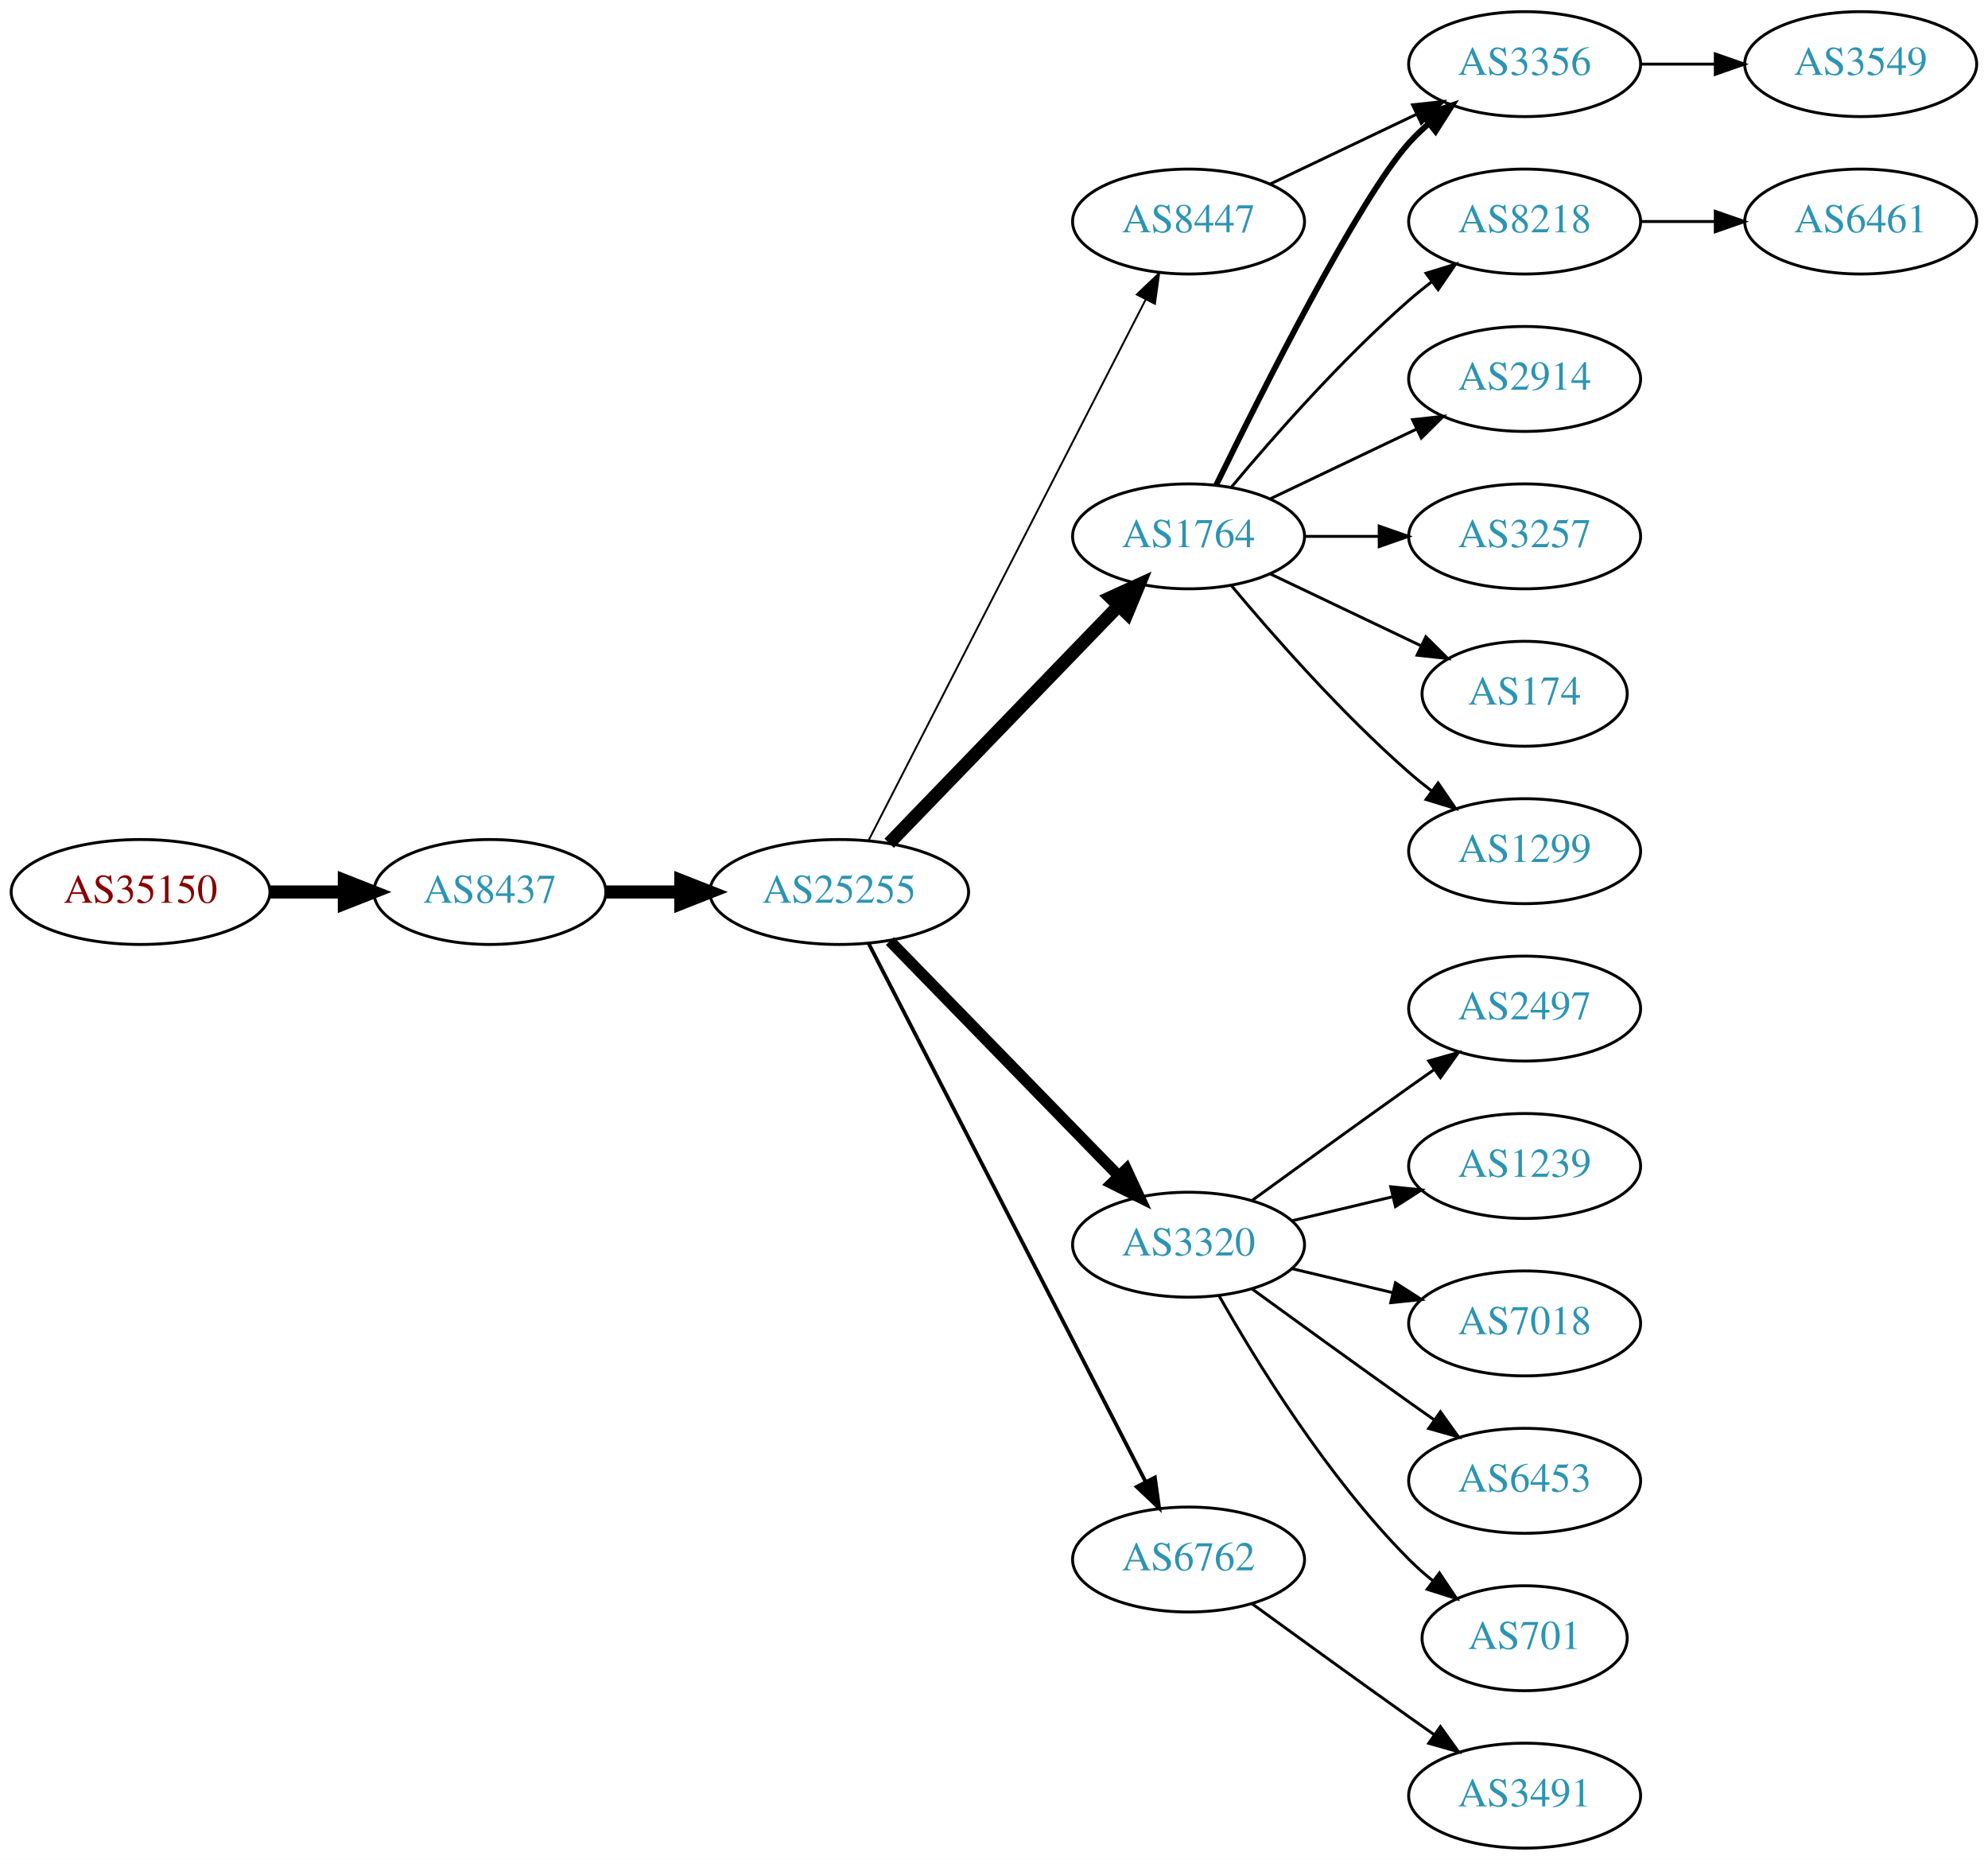
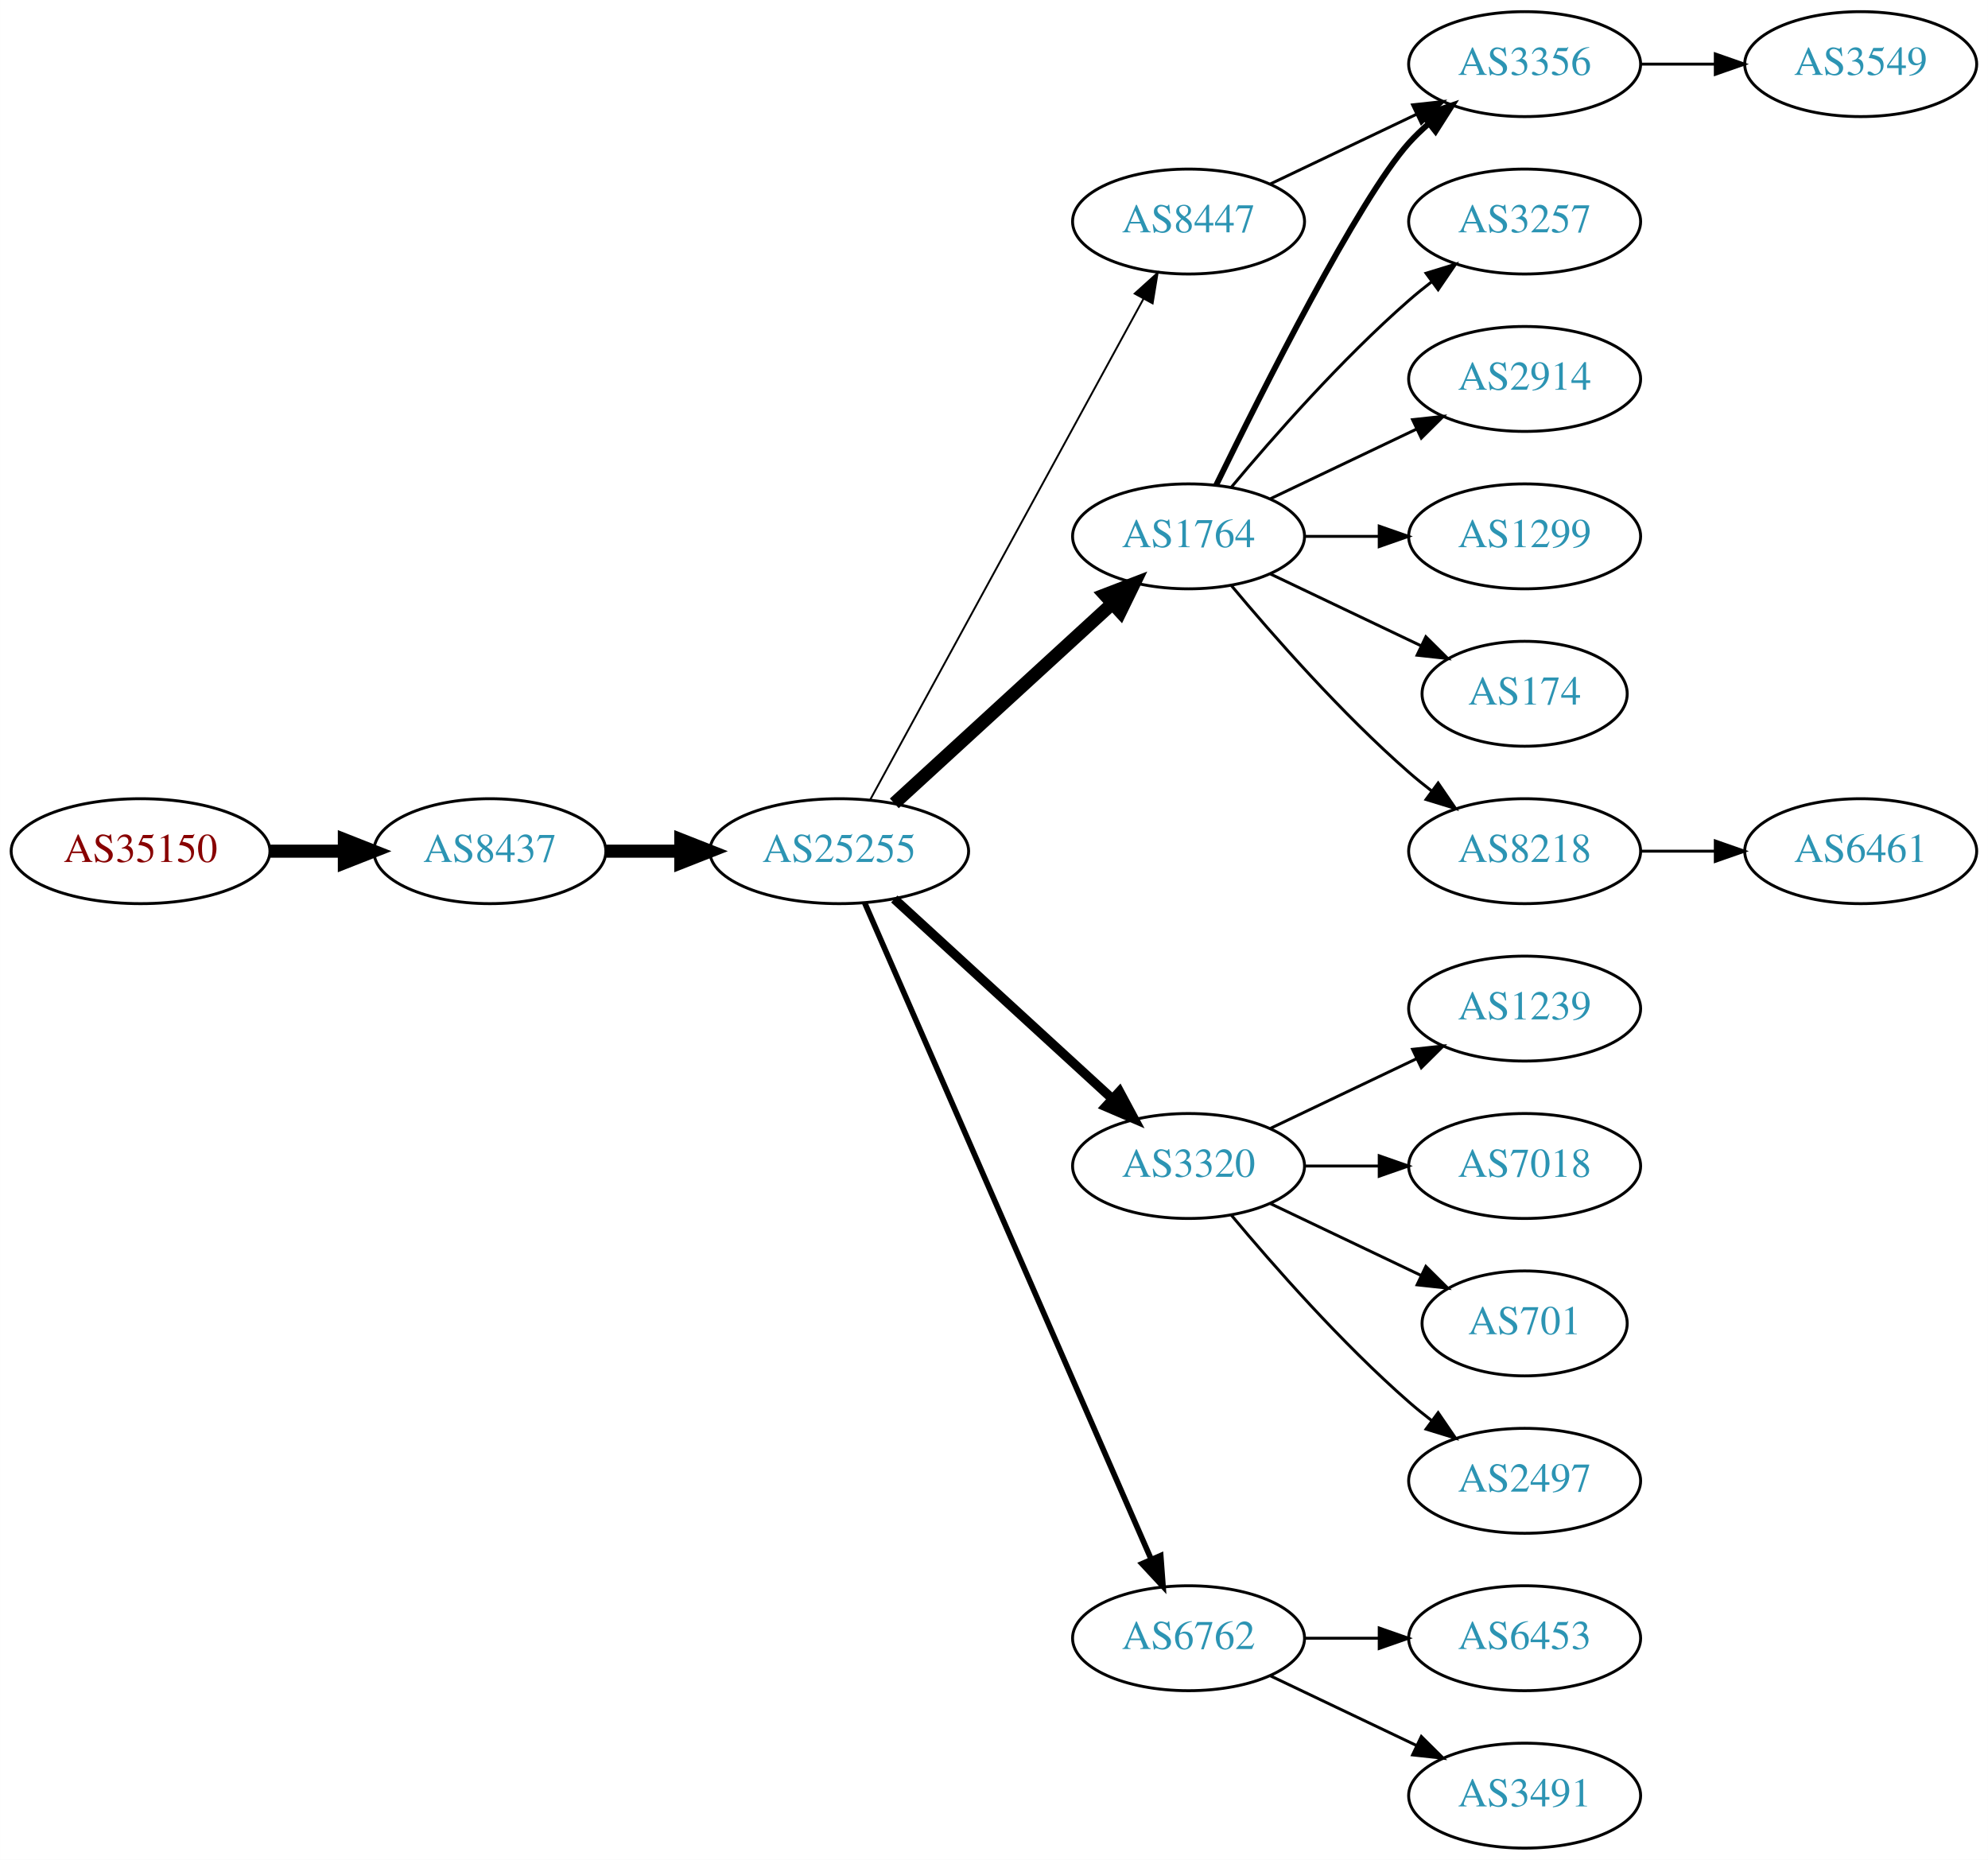
<svg xmlns="http://www.w3.org/2000/svg" xmlns:xlink="http://www.w3.org/1999/xlink" width="682pt" height="638pt" viewBox="0.00 0.00 681.96 638.00">
  <g id="graph0" class="graph" transform="scale(1 1) rotate(0) translate(4 634)">
    <polygon fill="white" stroke="none" points="-4,4 -4,-634 677.956,-634 677.956,4 -4,4" />
    <g id="node1" class="node">
      <g id="a_node1">
        <a xlink:href="/asn/35150" xlink:title="AS35150 ~ voestalpine Tubulars GmbH &amp; Co KG [AT]">
-           <ellipse fill="#ffffff" stroke="black" cx="44.196" cy="-328" rx="44.393" ry="18" />
-           <text text-anchor="middle" x="44.196" y="-324.3" font-family="Times,serif" font-size="14.00" fill="#880000">AS35150</text>
+           <ellipse fill="#ffffff" stroke="black" cx="44.196" cy="-342" rx="44.393" ry="18" />
+           <text text-anchor="middle" x="44.196" y="-338.3" font-family="Times,serif" font-size="14.00" fill="#880000">AS35150</text>
        </a>
      </g>
    </g>
    <g id="node2" class="node">
      <g id="a_node2">
        <a xlink:href="/asn/8437" xlink:title="AS8437 ~ Hutchison Drei Austria GmbH [AT]">
-           <ellipse fill="#ffffff" stroke="black" cx="164.039" cy="-328" rx="39.794" ry="18" />
-           <text text-anchor="middle" x="164.039" y="-324.3" font-family="Times,serif" font-size="14.00" fill="#2c94b3">AS8437</text>
+           <ellipse fill="#ffffff" stroke="black" cx="164.039" cy="-342" rx="39.794" ry="18" />
+           <text text-anchor="middle" x="164.039" y="-338.3" font-family="Times,serif" font-size="14.00" fill="#2c94b3">AS8437</text>
        </a>
      </g>
    </g>
    <g id="edge1" class="edge">
-       <path fill="none" stroke="black" stroke-width="4.5" d="M88.407,-328C96.72,-328 105.482,-328 113.965,-328" />
-       <polygon fill="black" stroke="black" stroke-width="4.5" points="114.123,-331.938 124.123,-328 114.123,-324.063 114.123,-331.938" />
+       <path fill="none" stroke="black" stroke-width="4.5" d="M88.407,-342C96.72,-342 105.482,-342 113.965,-342" />
+       <polygon fill="black" stroke="black" stroke-width="4.5" points="114.123,-345.938 124.123,-342 114.123,-338.063 114.123,-345.938" />
    </g>
    <g id="node3" class="node">
      <g id="a_node3">
        <a xlink:href="/asn/25255" xlink:title="AS25255 ~ ==&gt; TELE2 AUSTRIA &lt;== [AT]">
-           <ellipse fill="#ffffff" stroke="black" cx="283.881" cy="-328" rx="44.393" ry="18" />
-           <text text-anchor="middle" x="283.881" y="-324.3" font-family="Times,serif" font-size="14.00" fill="#2c94b3">AS25255</text>
+           <ellipse fill="#ffffff" stroke="black" cx="283.881" cy="-342" rx="44.393" ry="18" />
+           <text text-anchor="middle" x="283.881" y="-338.3" font-family="Times,serif" font-size="14.00" fill="#2c94b3">AS25255</text>
        </a>
      </g>
    </g>
    <g id="edge2" class="edge">
-       <path fill="none" stroke="black" stroke-width="4.5" d="M203.951,-328C212.054,-328 220.729,-328 229.255,-328" />
-       <polygon fill="black" stroke="black" stroke-width="4.5" points="229.533,-331.938 239.533,-328 229.533,-324.063 229.533,-331.938" />
+       <path fill="none" stroke="black" stroke-width="4.5" d="M203.951,-342C212.054,-342 220.729,-342 229.255,-342" />
+       <polygon fill="black" stroke="black" stroke-width="4.5" points="229.533,-345.938 239.533,-342 229.533,-338.063 229.533,-345.938" />
    </g>
    <g id="node4" class="node">
      <g id="a_node4">
        <a xlink:href="/asn/1764" xlink:title="AS1764 ~ NEXTLAYER-AS [AT]">
          <ellipse fill="#ffffff" stroke="black" cx="403.724" cy="-450" rx="39.794" ry="18" />
          <text text-anchor="middle" x="403.724" y="-446.3" font-family="Times,serif" font-size="14.00" fill="#2c94b3">AS1764</text>
        </a>
      </g>
    </g>
    <g id="edge3" class="edge">
-       <path fill="none" stroke="black" stroke-width="4.5" d="M301.02,-344.708C321.383,-365.789 356.536,-402.183 379.711,-426.175" />
-       <polygon fill="black" stroke="black" stroke-width="4.5" points="377.001,-429.037 386.78,-433.494 382.665,-423.566 377.001,-429.037" />
+       <path fill="none" stroke="black" stroke-width="4.5" d="M302.779,-358.403C322.707,-376.667 355.065,-406.322 377.542,-426.921" />
+       <polygon fill="black" stroke="black" stroke-width="4.5" points="375.011,-429.943 385.044,-433.797 380.332,-424.137 375.011,-429.943" />
    </g>
    <g id="node5" class="node">
      <g id="a_node5">
        <a xlink:href="/asn/3320" xlink:title="AS3320 ~ DTAG [DE]">
-           <ellipse fill="#ffffff" stroke="black" cx="403.724" cy="-207" rx="39.794" ry="18" />
-           <text text-anchor="middle" x="403.724" y="-203.3" font-family="Times,serif" font-size="14.00" fill="#2c94b3">AS3320</text>
+           <ellipse fill="#ffffff" stroke="black" cx="403.724" cy="-234" rx="39.794" ry="18" />
+           <text text-anchor="middle" x="403.724" y="-230.3" font-family="Times,serif" font-size="14.00" fill="#2c94b3">AS3320</text>
        </a>
      </g>
    </g>
    <g id="edge4" class="edge">
-       <path fill="none" stroke="black" stroke-width="3.857" d="M301.267,-311.175C321.696,-290.198 356.734,-254.222 379.814,-230.523" />
-       <polygon fill="black" stroke="black" stroke-width="3.857" points="382.384,-232.901 386.854,-223.295 377.37,-228.017 382.384,-232.901" />
+       <path fill="none" stroke="black" stroke-width="3.214" d="M302.779,-325.597C322.707,-307.333 355.065,-277.678 377.542,-257.079" />
+       <polygon fill="black" stroke="black" stroke-width="3.214" points="380.036,-259.54 385.044,-250.203 375.307,-254.38 380.036,-259.54" />
    </g>
    <g id="node6" class="node">
      <g id="a_node6">
+         <a xlink:href="/asn/6762" xlink:title="AS6762 ~ TELECOM ITALIA SPARKLE S.p.A. [IT]">
+           <ellipse fill="#ffffff" stroke="black" cx="403.724" cy="-72" rx="39.794" ry="18" />
+           <text text-anchor="middle" x="403.724" y="-68.3" font-family="Times,serif" font-size="14.00" fill="#2c94b3">AS6762</text>
+         </a>
+       </g>
+     </g>
+     <g id="edge5" class="edge">
+       <path fill="none" stroke="black" stroke-width="1.929" d="M292.613,-324.285C312.714,-278.229 366.723,-154.486 390.826,-99.261" />
+       <polygon fill="black" stroke="black" stroke-width="1.929" points="394.171,-100.346 394.963,-89.781 387.755,-97.546 394.171,-100.346" />
+     </g>
+     <g id="node7" class="node">
+       <g id="a_node7">
        <a xlink:href="/asn/8447" xlink:title="AS8447 ~ A1 Telekom Austria AG [AT]">
          <ellipse fill="#ffffff" stroke="black" cx="403.724" cy="-558" rx="39.794" ry="18" />
          <text text-anchor="middle" x="403.724" y="-554.3" font-family="Times,serif" font-size="14.00" fill="#2c94b3">AS8447</text>
        </a>
      </g>
    </g>
-     <g id="edge5" class="edge">
-       <path fill="none" stroke="black" stroke-width="0.643" d="M293.932,-345.666C314.454,-385.719 364.622,-483.634 388.991,-531.196" />
-       <polygon fill="black" stroke="black" stroke-width="0.643" points="385.967,-532.97 393.642,-540.274 392.197,-529.778 385.967,-532.97" />
-     </g>
-     <g id="node7" class="node">
-       <g id="a_node7">
-         <a xlink:href="/asn/6762" xlink:title="AS6762 ~ TELECOM ITALIA SPARKLE S.p.A. [IT]">
-           <ellipse fill="#ffffff" stroke="black" cx="403.724" cy="-99" rx="39.794" ry="18" />
-           <text text-anchor="middle" x="403.724" y="-95.3" font-family="Times,serif" font-size="14.00" fill="#2c94b3">AS6762</text>
-         </a>
-       </g>
-     </g>
    <g id="edge6" class="edge">
-       <path fill="none" stroke="black" stroke-width="1.286" d="M293.932,-310.411C314.454,-270.532 364.622,-173.043 388.991,-125.687" />
-       <polygon fill="black" stroke="black" stroke-width="1.286" points="392.178,-127.142 393.642,-116.649 385.954,-123.939 392.178,-127.142" />
+       <path fill="none" stroke="black" stroke-width="0.643" d="M294.525,-359.676C315.206,-397.584 363.919,-486.873 388.298,-531.559" />
+       <polygon fill="black" stroke="black" stroke-width="0.643" points="385.25,-533.28 393.112,-540.383 391.395,-529.928 385.25,-533.28" />
    </g>
    <g id="node8" class="node">
      <g id="a_node8">
+         <a xlink:href="/asn/3257" xlink:title="AS3257 ~ GTT [DE]">
+           <ellipse fill="#ffffff" stroke="black" cx="519.017" cy="-558" rx="39.794" ry="18" />
+           <text text-anchor="middle" x="519.017" y="-554.3" font-family="Times,serif" font-size="14.00" fill="#2c94b3">AS3257</text>
+         </a>
+       </g>
+     </g>
+     <g id="edge7" class="edge">
+       <path fill="none" stroke="black" d="M418.354,-466.817C432.636,-483.929 456.183,-510.745 479.37,-531 481.836,-533.154 484.475,-535.294 487.172,-537.372" />
+       <polygon fill="black" stroke="black" points="485.197,-540.264 495.326,-543.37 489.345,-534.625 485.197,-540.264" />
+     </g>
+     <g id="node9" class="node">
+       <g id="a_node9">
+         <a xlink:href="/asn/2914" xlink:title="AS2914 ~ NTT America, Inc. [US]">
+           <ellipse fill="#ffffff" stroke="black" cx="519.017" cy="-504" rx="39.794" ry="18" />
+           <text text-anchor="middle" x="519.017" y="-500.3" font-family="Times,serif" font-size="14.00" fill="#2c94b3">AS2914</text>
+         </a>
+       </g>
+     </g>
+     <g id="edge8" class="edge">
+       <path fill="none" stroke="black" d="M431.86,-462.934C446.854,-470.081 465.675,-479.052 481.898,-486.785" />
+       <polygon fill="black" stroke="black" points="480.569,-490.028 491.102,-491.171 483.581,-483.709 480.569,-490.028" />
+     </g>
+     <g id="node10" class="node">
+       <g id="a_node10">
        <a xlink:href="/asn/3356" xlink:title="AS3356 ~ Level 3 Parent, LLC [US]">
          <ellipse fill="#ffffff" stroke="black" cx="519.017" cy="-612" rx="39.794" ry="18" />
          <text text-anchor="middle" x="519.017" y="-608.3" font-family="Times,serif" font-size="14.00" fill="#2c94b3">AS3356</text>
        </a>
      </g>
    </g>
-     <g id="edge7" class="edge">
+     <g id="edge9" class="edge">
      <path fill="none" stroke="black" stroke-width="2" d="M413.162,-467.511C428.78,-499.509 462.167,-565.893 479.37,-585 481.373,-587.224 483.591,-589.363 485.924,-591.397" />
      <polygon fill="black" stroke="black" stroke-width="2" points="484.122,-594.433 494.143,-597.873 488.454,-588.935 484.122,-594.433" />
    </g>
-     <g id="node9" class="node">
-       <g id="a_node9">
-         <a xlink:href="/asn/8218" xlink:title="AS8218 ~ legacy Neotelecoms [FR]">
-           <ellipse fill="#ffffff" stroke="black" cx="519.017" cy="-558" rx="39.794" ry="18" />
-           <text text-anchor="middle" x="519.017" y="-554.3" font-family="Times,serif" font-size="14.00" fill="#2c94b3">AS8218</text>
-         </a>
-       </g>
-     </g>
-     <g id="edge8" class="edge">
-       <path fill="none" stroke="black" d="M418.354,-466.817C432.636,-483.929 456.183,-510.745 479.37,-531 481.836,-533.154 484.475,-535.294 487.172,-537.372" />
-       <polygon fill="black" stroke="black" points="485.197,-540.264 495.326,-543.37 489.345,-534.625 485.197,-540.264" />
-     </g>
-     <g id="node10" class="node">
-       <g id="a_node10">
-         <a xlink:href="/asn/2914" xlink:title="AS2914 ~ NTT America, Inc. [US]">
-           <ellipse fill="#ffffff" stroke="black" cx="519.017" cy="-504" rx="39.794" ry="18" />
-           <text text-anchor="middle" x="519.017" y="-500.3" font-family="Times,serif" font-size="14.00" fill="#2c94b3">AS2914</text>
-         </a>
-       </g>
-     </g>
-     <g id="edge9" class="edge">
-       <path fill="none" stroke="black" d="M431.86,-462.934C446.854,-470.081 465.675,-479.052 481.898,-486.785" />
-       <polygon fill="black" stroke="black" points="480.569,-490.028 491.102,-491.171 483.581,-483.709 480.569,-490.028" />
-     </g>
    <g id="node11" class="node">
      <g id="a_node11">
-         <a xlink:href="/asn/3257" xlink:title="AS3257 ~ GTT [DE]">
+         <a xlink:href="/asn/1299" xlink:title="AS1299 ~ Telia Carrier [EU]">
          <ellipse fill="#ffffff" stroke="black" cx="519.017" cy="-450" rx="39.794" ry="18" />
-           <text text-anchor="middle" x="519.017" y="-446.3" font-family="Times,serif" font-size="14.00" fill="#2c94b3">AS3257</text>
+           <text text-anchor="middle" x="519.017" y="-446.3" font-family="Times,serif" font-size="14.00" fill="#2c94b3">AS1299</text>
        </a>
      </g>
    </g>
    <g id="edge10" class="edge">
      <path fill="none" stroke="black" d="M443.396,-450C451.599,-450 460.363,-450 468.895,-450" />
      <polygon fill="black" stroke="black" points="469.134,-453.5 479.134,-450 469.134,-446.5 469.134,-453.5" />
    </g>
    <g id="node12" class="node">
      <g id="a_node12">
        <a xlink:href="/asn/174" xlink:title="AS174 ~ Cogent Communications [US]">
          <ellipse fill="#ffffff" stroke="black" cx="519.017" cy="-396" rx="35.194" ry="18" />
          <text text-anchor="middle" x="519.017" y="-392.3" font-family="Times,serif" font-size="14.00" fill="#2c94b3">AS174</text>
        </a>
      </g>
    </g>
    <g id="edge11" class="edge">
      <path fill="none" stroke="black" d="M431.86,-437.066C447.292,-429.71 466.778,-420.423 483.313,-412.541" />
      <polygon fill="black" stroke="black" points="485.133,-415.551 492.654,-408.089 482.121,-409.232 485.133,-415.551" />
    </g>
    <g id="node13" class="node">
      <g id="a_node13">
-         <a xlink:href="/asn/1299" xlink:title="AS1299 ~ Telia Carrier [EU]">
+         <a xlink:href="/asn/8218" xlink:title="AS8218 ~ legacy Neotelecoms [FR]">
          <ellipse fill="#ffffff" stroke="black" cx="519.017" cy="-342" rx="39.794" ry="18" />
-           <text text-anchor="middle" x="519.017" y="-338.3" font-family="Times,serif" font-size="14.00" fill="#2c94b3">AS1299</text>
+           <text text-anchor="middle" x="519.017" y="-338.3" font-family="Times,serif" font-size="14.00" fill="#2c94b3">AS8218</text>
        </a>
      </g>
    </g>
    <g id="edge12" class="edge">
      <path fill="none" stroke="black" d="M418.354,-433.183C432.636,-416.071 456.183,-389.255 479.37,-369 481.836,-366.846 484.475,-364.706 487.172,-362.628" />
      <polygon fill="black" stroke="black" points="489.345,-365.375 495.326,-356.63 485.197,-359.736 489.345,-365.375" />
    </g>
+     <g id="node14" class="node">
+       <g id="a_node14">
+         <a xlink:href="/asn/1239" xlink:title="AS1239 ~ Sprint [US]">
+           <ellipse fill="#ffffff" stroke="black" cx="519.017" cy="-288" rx="39.794" ry="18" />
+           <text text-anchor="middle" x="519.017" y="-284.3" font-family="Times,serif" font-size="14.00" fill="#2c94b3">AS1239</text>
+         </a>
+       </g>
+     </g>
+     <g id="edge13" class="edge">
+       <path fill="none" stroke="black" d="M431.86,-246.934C446.854,-254.081 465.675,-263.052 481.898,-270.785" />
+       <polygon fill="black" stroke="black" points="480.569,-274.028 491.102,-275.171 483.581,-267.709 480.569,-274.028" />
+     </g>
+     <g id="node15" class="node">
+       <g id="a_node15">
+         <a xlink:href="/asn/7018" xlink:title="AS7018 ~ AT&amp;T Services, Inc. [US]">
+           <ellipse fill="#ffffff" stroke="black" cx="519.017" cy="-234" rx="39.794" ry="18" />
+           <text text-anchor="middle" x="519.017" y="-230.3" font-family="Times,serif" font-size="14.00" fill="#2c94b3">AS7018</text>
+         </a>
+       </g>
+     </g>
+     <g id="edge14" class="edge">
+       <path fill="none" stroke="black" d="M443.396,-234C451.599,-234 460.363,-234 468.895,-234" />
+       <polygon fill="black" stroke="black" points="469.134,-237.5 479.134,-234 469.134,-230.5 469.134,-237.5" />
+     </g>
    <g id="node16" class="node">
      <g id="a_node16">
-         <a xlink:href="/asn/2497" xlink:title="AS2497 ~ Internet Initiative Japan Inc. [JP]">
-           <ellipse fill="#ffffff" stroke="black" cx="519.017" cy="-288" rx="39.794" ry="18" />
-           <text text-anchor="middle" x="519.017" y="-284.3" font-family="Times,serif" font-size="14.00" fill="#2c94b3">AS2497</text>
+         <a xlink:href="/asn/701" xlink:title="AS701 ~ UUNET [US]">
+           <ellipse fill="#ffffff" stroke="black" cx="519.017" cy="-180" rx="35.194" ry="18" />
+           <text text-anchor="middle" x="519.017" y="-176.3" font-family="Times,serif" font-size="14.00" fill="#2c94b3">AS701</text>
        </a>
      </g>
    </g>
    <g id="edge15" class="edge">
-       <path fill="none" stroke="black" d="M425.572,-222.222C440.506,-233.091 461.12,-248.025 479.37,-261 482.191,-263.005 485.134,-265.085 488.082,-267.159" />
-       <polygon fill="black" stroke="black" points="486.109,-270.05 496.306,-272.926 490.128,-264.319 486.109,-270.05" />
+       <path fill="none" stroke="black" d="M431.86,-221.066C447.292,-213.71 466.778,-204.423 483.313,-196.541" />
+       <polygon fill="black" stroke="black" points="485.133,-199.551 492.654,-192.089 482.121,-193.232 485.133,-199.551" />
    </g>
    <g id="node17" class="node">
      <g id="a_node17">
-         <a xlink:href="/asn/1239" xlink:title="AS1239 ~ Sprint [US]">
-           <ellipse fill="#ffffff" stroke="black" cx="519.017" cy="-234" rx="39.794" ry="18" />
-           <text text-anchor="middle" x="519.017" y="-230.3" font-family="Times,serif" font-size="14.00" fill="#2c94b3">AS1239</text>
+         <a xlink:href="/asn/2497" xlink:title="AS2497 ~ Internet Initiative Japan Inc. [JP]">
+           <ellipse fill="#ffffff" stroke="black" cx="519.017" cy="-126" rx="39.794" ry="18" />
+           <text text-anchor="middle" x="519.017" y="-122.3" font-family="Times,serif" font-size="14.00" fill="#2c94b3">AS2497</text>
        </a>
      </g>
    </g>
    <g id="edge16" class="edge">
-       <path fill="none" stroke="black" d="M439.331,-215.248C450.202,-217.838 462.357,-220.735 473.799,-223.462" />
-       <polygon fill="black" stroke="black" points="473.082,-226.889 483.621,-225.803 474.705,-220.08 473.082,-226.889" />
-     </g>
-     <g id="node18" class="node">
-       <g id="a_node18">
-         <a xlink:href="/asn/7018" xlink:title="AS7018 ~ AT&amp;T Services, Inc. [US]">
-           <ellipse fill="#ffffff" stroke="black" cx="519.017" cy="-180" rx="39.794" ry="18" />
-           <text text-anchor="middle" x="519.017" y="-176.3" font-family="Times,serif" font-size="14.00" fill="#2c94b3">AS7018</text>
-         </a>
-       </g>
-     </g>
-     <g id="edge17" class="edge">
-       <path fill="none" stroke="black" d="M439.331,-198.752C450.202,-196.162 462.357,-193.265 473.799,-190.538" />
-       <polygon fill="black" stroke="black" points="474.705,-193.92 483.621,-188.197 473.082,-187.111 474.705,-193.92" />
+       <path fill="none" stroke="black" d="M418.354,-217.183C432.636,-200.071 456.183,-173.255 479.37,-153 481.836,-150.846 484.475,-148.706 487.172,-146.628" />
+       <polygon fill="black" stroke="black" points="489.345,-149.375 495.326,-140.63 485.197,-143.736 489.345,-149.375" />
    </g>
    <g id="node19" class="node">
      <g id="a_node19">
        <a xlink:href="/asn/6453" xlink:title="AS6453 ~ TATA COMMUNICATIONS (AMERICA) INC [US]">
-           <ellipse fill="#ffffff" stroke="black" cx="519.017" cy="-126" rx="39.794" ry="18" />
-           <text text-anchor="middle" x="519.017" y="-122.3" font-family="Times,serif" font-size="14.00" fill="#2c94b3">AS6453</text>
+           <ellipse fill="#ffffff" stroke="black" cx="519.017" cy="-72" rx="39.794" ry="18" />
+           <text text-anchor="middle" x="519.017" y="-68.3" font-family="Times,serif" font-size="14.00" fill="#2c94b3">AS6453</text>
        </a>
      </g>
    </g>
    <g id="edge18" class="edge">
-       <path fill="none" stroke="black" d="M425.572,-191.778C440.506,-180.909 461.12,-165.975 479.37,-153 482.191,-150.995 485.134,-148.915 488.082,-146.841" />
-       <polygon fill="black" stroke="black" points="490.128,-149.681 496.306,-141.074 486.109,-143.95 490.128,-149.681" />
+       <path fill="none" stroke="black" d="M443.396,-72C451.599,-72 460.363,-72 468.895,-72" />
+       <polygon fill="black" stroke="black" points="469.134,-75.5 479.134,-72 469.134,-68.5 469.134,-75.5" />
    </g>
    <g id="node20" class="node">
      <g id="a_node20">
-         <a xlink:href="/asn/701" xlink:title="AS701 ~ UUNET [US]">
-           <ellipse fill="#ffffff" stroke="black" cx="519.017" cy="-72" rx="35.194" ry="18" />
-           <text text-anchor="middle" x="519.017" y="-68.3" font-family="Times,serif" font-size="14.00" fill="#2c94b3">AS701</text>
+         <a xlink:href="/asn/3491" xlink:title="AS3491 ~ PCCW Global, Inc. [US]">
+           <ellipse fill="#ffffff" stroke="black" cx="519.017" cy="-18" rx="39.794" ry="18" />
+           <text text-anchor="middle" x="519.017" y="-14.3" font-family="Times,serif" font-size="14.00" fill="#2c94b3">AS3491</text>
        </a>
      </g>
    </g>
    <g id="edge19" class="edge">
-       <path fill="none" stroke="black" d="M414.184,-189.51C426.965,-166.904 451.398,-127.114 479.37,-99 481.871,-96.487 484.631,-94.052 487.492,-91.739" />
-       <polygon fill="black" stroke="black" points="489.793,-94.389 495.689,-85.587 485.591,-88.79 489.793,-94.389" />
+       <path fill="none" stroke="black" d="M431.86,-59.066C446.854,-51.919 465.675,-42.948 481.898,-35.215" />
+       <polygon fill="black" stroke="black" points="483.581,-38.291 491.102,-30.829 480.569,-31.972 483.581,-38.291" />
    </g>
    <g id="edge20" class="edge">
      <path fill="none" stroke="black" d="M431.86,-570.934C446.854,-578.081 465.675,-587.052 481.898,-594.785" />
      <polygon fill="black" stroke="black" points="480.569,-598.028 491.102,-599.171 483.581,-591.709 480.569,-598.028" />
    </g>
-     <g id="node21" class="node">
-       <g id="a_node21">
-         <a xlink:href="/asn/3491" xlink:title="AS3491 ~ PCCW Global, Inc. [US]">
-           <ellipse fill="#ffffff" stroke="black" cx="519.017" cy="-18" rx="39.794" ry="18" />
-           <text text-anchor="middle" x="519.017" y="-14.3" font-family="Times,serif" font-size="14.00" fill="#2c94b3">AS3491</text>
-         </a>
-       </g>
-     </g>
-     <g id="edge21" class="edge">
-       <path fill="none" stroke="black" d="M425.572,-83.778C440.506,-72.909 461.12,-57.975 479.37,-45 482.191,-42.995 485.134,-40.915 488.082,-38.841" />
-       <polygon fill="black" stroke="black" points="490.128,-41.681 496.306,-33.074 486.109,-35.95 490.128,-41.681" />
-     </g>
-     <g id="node14" class="node">
-       <g id="a_node14">
+     <g id="node18" class="node">
+       <g id="a_node18">
        <a xlink:href="/asn/3549" xlink:title="AS3549 ~ Level 3 Parent, LLC [US]">
          <ellipse fill="#ffffff" stroke="black" cx="634.31" cy="-612" rx="39.794" ry="18" />
          <text text-anchor="middle" x="634.31" y="-608.3" font-family="Times,serif" font-size="14.00" fill="#2c94b3">AS3549</text>
        </a>
      </g>
    </g>
-     <g id="edge13" class="edge">
+     <g id="edge17" class="edge">
      <path fill="none" stroke="black" d="M558.689,-612C566.892,-612 575.656,-612 584.188,-612" />
      <polygon fill="black" stroke="black" points="584.427,-615.5 594.427,-612 584.427,-608.5 584.427,-615.5" />
    </g>
-     <g id="node15" class="node">
-       <g id="a_node15">
+     <g id="node21" class="node">
+       <g id="a_node21">
        <a xlink:href="/asn/6461" xlink:title="AS6461 ~ Zayo Bandwidth [US]">
-           <ellipse fill="#ffffff" stroke="black" cx="634.31" cy="-558" rx="39.794" ry="18" />
-           <text text-anchor="middle" x="634.31" y="-554.3" font-family="Times,serif" font-size="14.00" fill="#2c94b3">AS6461</text>
-         </a>
-       </g>
-     </g>
-     <g id="edge14" class="edge">
-       <path fill="none" stroke="black" d="M558.689,-558C566.892,-558 575.656,-558 584.188,-558" />
-       <polygon fill="black" stroke="black" points="584.427,-561.5 594.427,-558 584.427,-554.5 584.427,-561.5" />
+           <ellipse fill="#ffffff" stroke="black" cx="634.31" cy="-342" rx="39.794" ry="18" />
+           <text text-anchor="middle" x="634.31" y="-338.3" font-family="Times,serif" font-size="14.00" fill="#2c94b3">AS6461</text>
+         </a>
+       </g>
+     </g>
+     <g id="edge21" class="edge">
+       <path fill="none" stroke="black" d="M558.689,-342C566.892,-342 575.656,-342 584.188,-342" />
+       <polygon fill="black" stroke="black" points="584.427,-345.5 594.427,-342 584.427,-338.5 584.427,-345.5" />
    </g>
  </g>
</svg>
